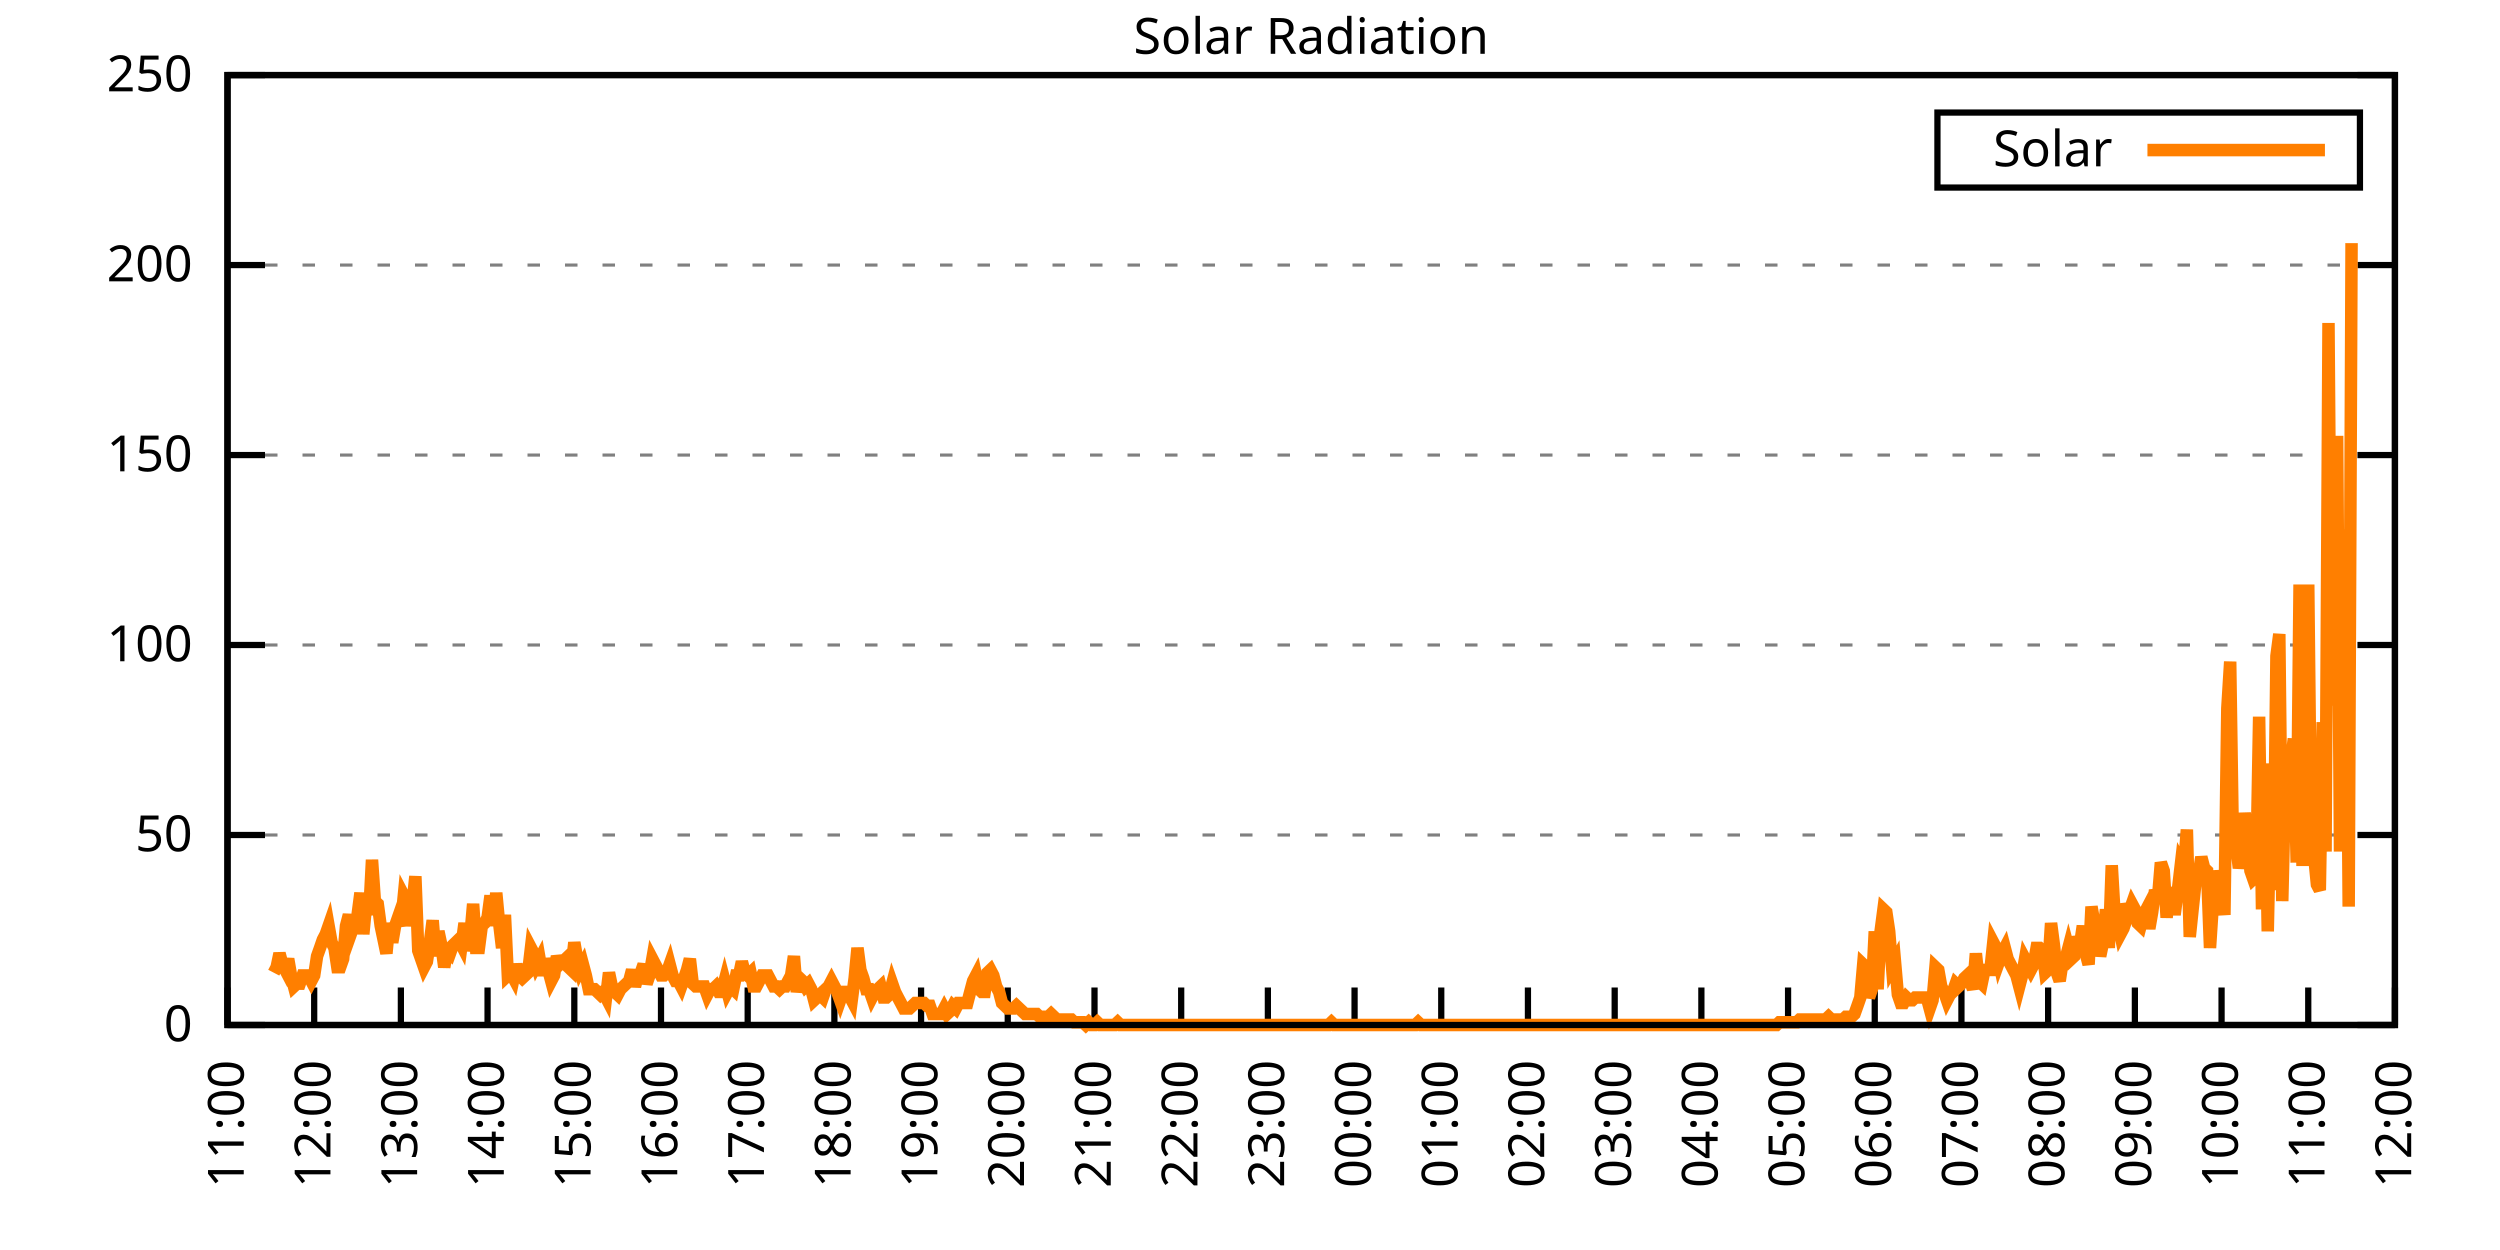
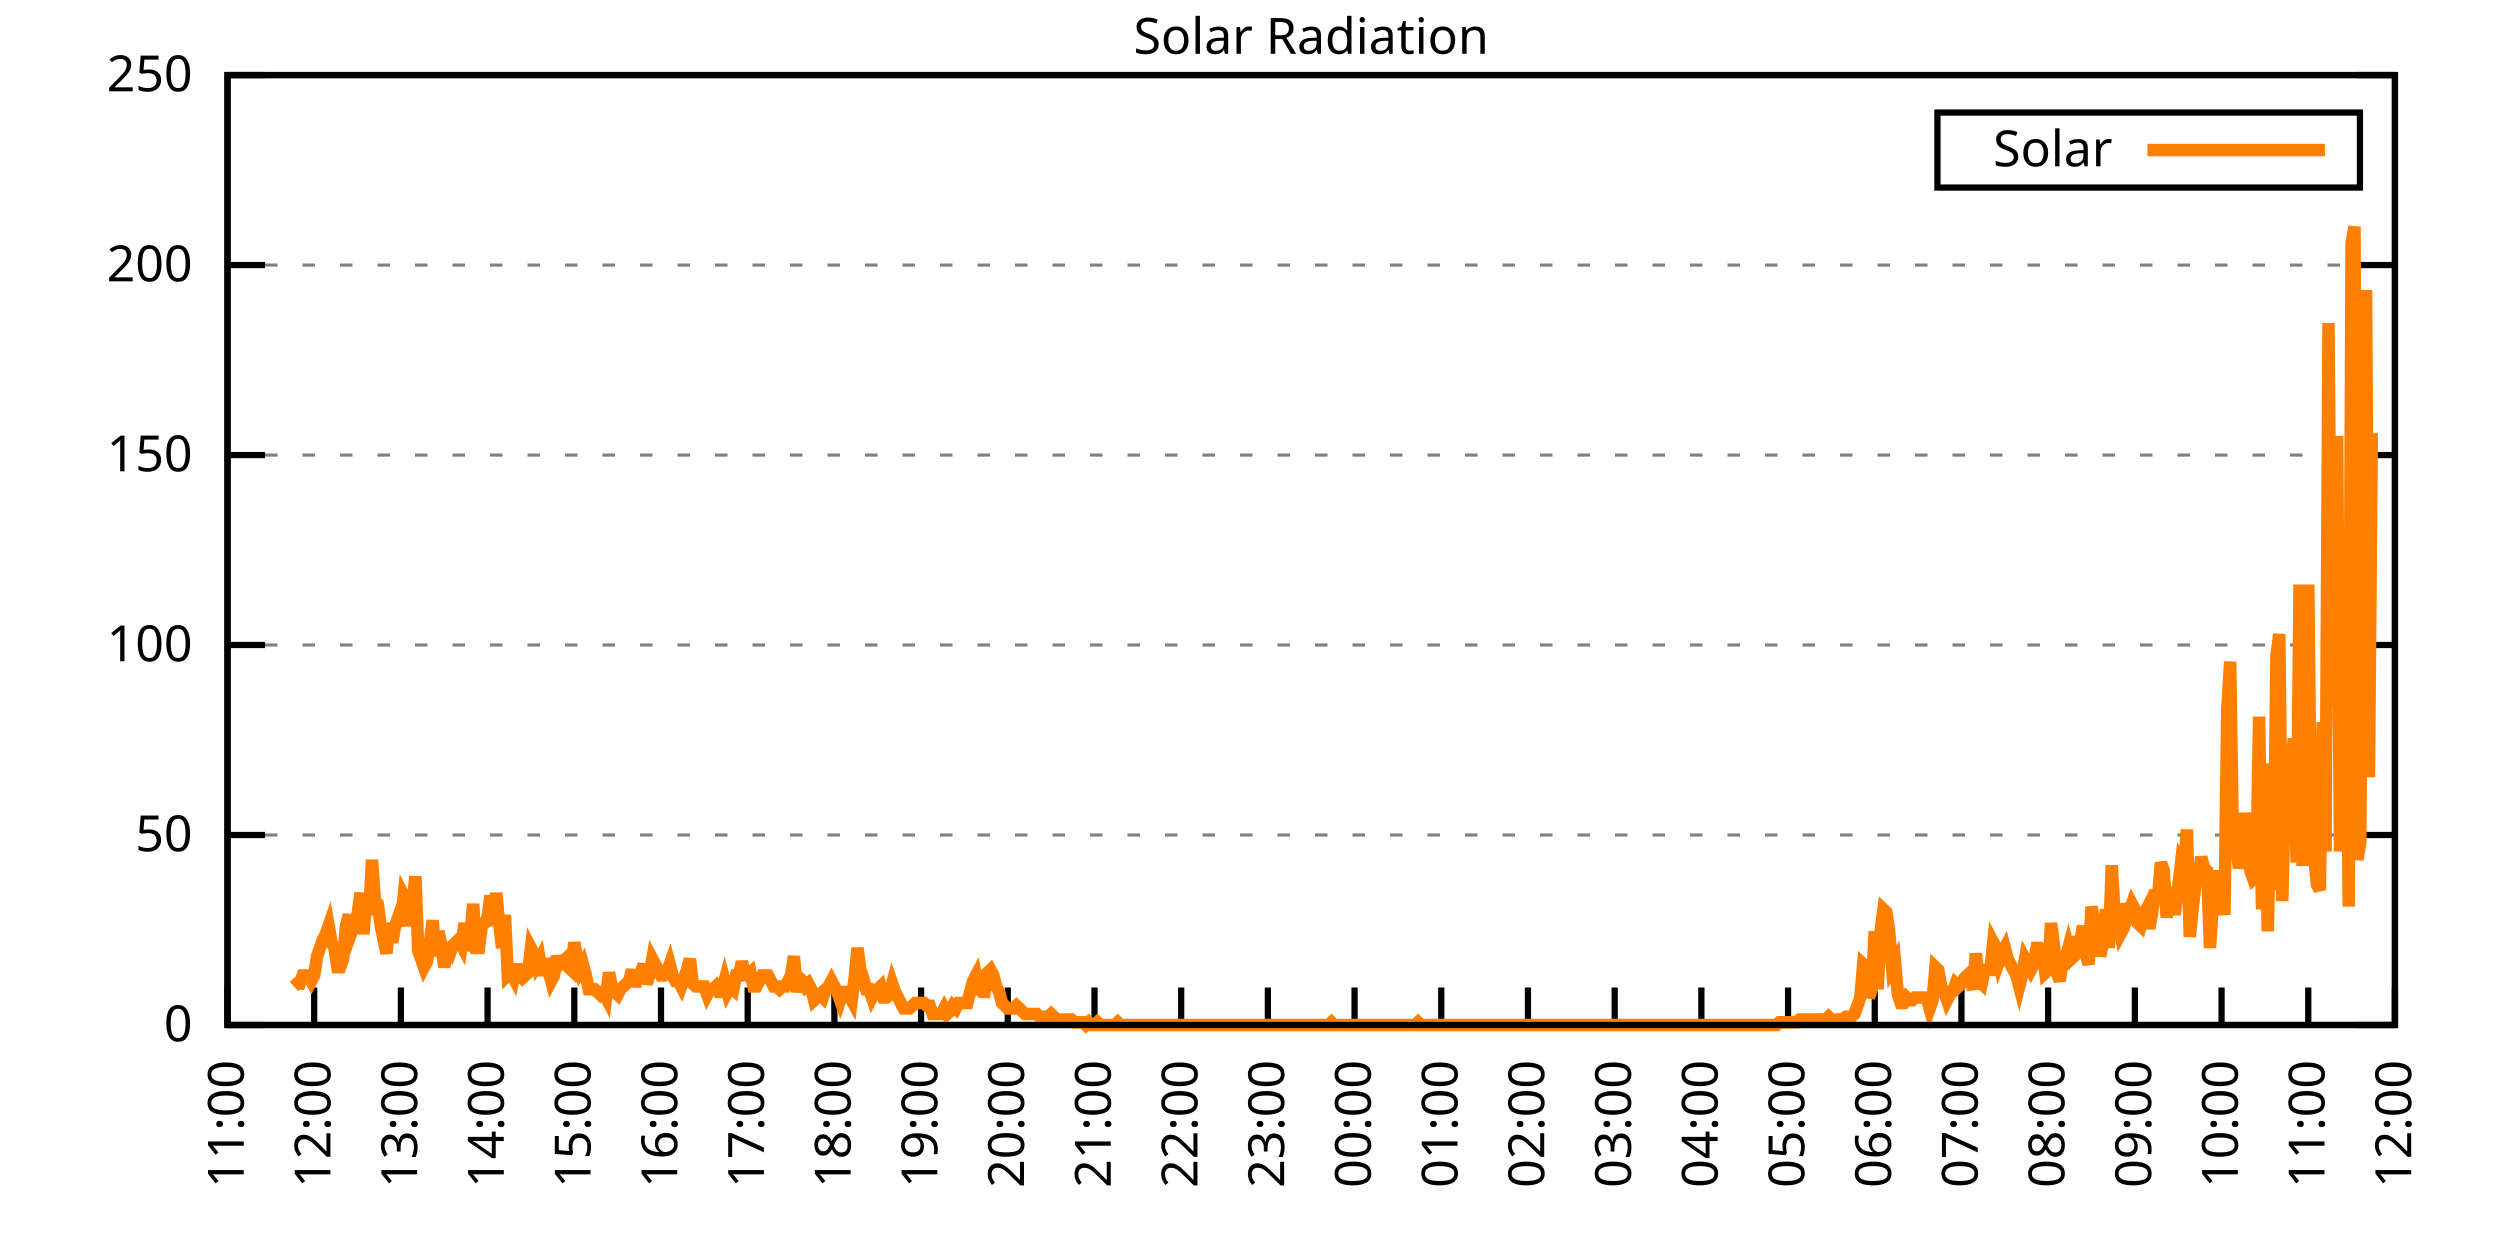
<svg xmlns="http://www.w3.org/2000/svg" xmlns:xlink="http://www.w3.org/1999/xlink" width="400" height="200" viewBox="0 0 400 200">
  <g id="gnuplot_canvas">
    <rect x="0" y="0" width="400" height="200" fill="none" />
    <defs>
      <circle id="gpDot" r="0.5" stroke-width="0.5" stroke="currentColor" />
      <path id="gpPt0" stroke-width="0.333" stroke="currentColor" d="M-1,0 h2 M0,-1 v2" />
      <path id="gpPt1" stroke-width="0.333" stroke="currentColor" d="M-1,-1 L1,1 M1,-1 L-1,1" />
      <path id="gpPt2" stroke-width="0.333" stroke="currentColor" d="M-1,0 L1,0 M0,-1 L0,1 M-1,-1 L1,1 M-1,1 L1,-1" />
      <rect id="gpPt3" stroke-width="0.333" stroke="currentColor" x="-1" y="-1" width="2" height="2" />
      <rect id="gpPt4" stroke-width="0.333" stroke="currentColor" fill="currentColor" x="-1" y="-1" width="2" height="2" />
      <circle id="gpPt5" stroke-width="0.333" stroke="currentColor" cx="0" cy="0" r="1" />
      <use xlink:href="#gpPt5" id="gpPt6" fill="currentColor" stroke="none" />
      <path id="gpPt7" stroke-width="0.333" stroke="currentColor" d="M0,-1.33 L-1.33,0.67 L1.33,0.67 z" />
      <use xlink:href="#gpPt7" id="gpPt8" fill="currentColor" stroke="none" />
      <use xlink:href="#gpPt7" id="gpPt9" stroke="currentColor" transform="rotate(180)" />
      <use xlink:href="#gpPt9" id="gpPt10" fill="currentColor" stroke="none" />
      <use xlink:href="#gpPt3" id="gpPt11" stroke="currentColor" transform="rotate(45)" />
      <use xlink:href="#gpPt11" id="gpPt12" fill="currentColor" stroke="none" />
      <path id="gpPt13" stroke-width="0.333" stroke="currentColor" d="M0,1.330 L1.265,0.411 L0.782,-1.067 L-0.782,-1.076 L-1.265,0.411 z" />
      <use xlink:href="#gpPt13" id="gpPt14" fill="currentColor" stroke="none" />
      <filter id="textbox" filterUnits="objectBoundingBox" x="0" y="0" height="1" width="1">
        <feFlood flood-color="white" flood-opacity="1" result="bgnd" />
        <feComposite in="SourceGraphic" in2="bgnd" operator="atop" />
      </filter>
      <filter id="greybox" filterUnits="objectBoundingBox" x="0" y="0" height="1" width="1">
        <feFlood flood-color="lightgrey" flood-opacity="1" result="grey" />
        <feComposite in="SourceGraphic" in2="grey" operator="atop" />
      </filter>
    </defs>
    <g fill="none" color="white" stroke="currentColor" stroke-width="1.00" stroke-linecap="butt" stroke-linejoin="miter">
</g>
    <g fill="none" color="black" stroke="currentColor" stroke-width="1.00" stroke-linecap="butt" stroke-linejoin="miter">
      <g stroke="none" shape-rendering="crispEdges">
        <polygon fill="rgb(255, 255, 255)" points="36.40,164.00 383.18,164.00 383.18,12.02 36.40,12.02 " />
      </g>
    </g>
    <g fill="none" color="black" stroke="currentColor" stroke-width="1.00" stroke-linecap="butt" stroke-linejoin="miter">
</g>
    <g fill="none" color="black" stroke="black" stroke-width="0.50" stroke-linecap="butt" stroke-linejoin="miter">
</g>
    <g fill="none" color="gray" stroke="currentColor" stroke-width="0.50" stroke-linecap="butt" stroke-linejoin="miter">
      <path stroke="gray" stroke-dasharray="2,4" class="gridline" d="M36.40,164.00 L383.19,164.00  " />
    </g>
    <g fill="none" color="gray" stroke="gray" stroke-width="1.00" stroke-linecap="butt" stroke-linejoin="miter">
</g>
    <g fill="none" color="black" stroke="currentColor" stroke-width="1.00" stroke-linecap="butt" stroke-linejoin="miter">
      <path stroke="black" d="M36.40,164.00 L42.40,164.00 M383.19,164.00 L377.19,164.00  " />
      <g transform="translate(30.80,166.60)" stroke="none" fill="black" font-family="Sans" font-size="8.00" text-anchor="end">
        <text>
          <tspan font-family="Sans"> 0</tspan>
        </text>
      </g>
    </g>
    <g fill="none" color="black" stroke="currentColor" stroke-width="1.00" stroke-linecap="butt" stroke-linejoin="miter">
</g>
    <g fill="none" color="black" stroke="black" stroke-width="0.50" stroke-linecap="butt" stroke-linejoin="miter">
</g>
    <g fill="none" color="gray" stroke="currentColor" stroke-width="0.50" stroke-linecap="butt" stroke-linejoin="miter">
      <path stroke="gray" stroke-dasharray="2,4" class="gridline" d="M36.40,133.60 L383.19,133.60  " />
    </g>
    <g fill="none" color="gray" stroke="gray" stroke-width="1.00" stroke-linecap="butt" stroke-linejoin="miter">
</g>
    <g fill="none" color="black" stroke="currentColor" stroke-width="1.00" stroke-linecap="butt" stroke-linejoin="miter">
      <path stroke="black" d="M36.40,133.60 L42.40,133.60 M383.19,133.60 L377.19,133.60  " />
      <g transform="translate(30.80,136.20)" stroke="none" fill="black" font-family="Sans" font-size="8.00" text-anchor="end">
        <text>
          <tspan font-family="Sans"> 50</tspan>
        </text>
      </g>
    </g>
    <g fill="none" color="black" stroke="currentColor" stroke-width="1.00" stroke-linecap="butt" stroke-linejoin="miter">
</g>
    <g fill="none" color="black" stroke="black" stroke-width="0.50" stroke-linecap="butt" stroke-linejoin="miter">
</g>
    <g fill="none" color="gray" stroke="currentColor" stroke-width="0.50" stroke-linecap="butt" stroke-linejoin="miter">
      <path stroke="gray" stroke-dasharray="2,4" class="gridline" d="M36.40,103.20 L383.19,103.20  " />
    </g>
    <g fill="none" color="gray" stroke="gray" stroke-width="1.00" stroke-linecap="butt" stroke-linejoin="miter">
</g>
    <g fill="none" color="black" stroke="currentColor" stroke-width="1.00" stroke-linecap="butt" stroke-linejoin="miter">
      <path stroke="black" d="M36.40,103.20 L42.40,103.20 M383.19,103.20 L377.19,103.20  " />
      <g transform="translate(30.80,105.80)" stroke="none" fill="black" font-family="Sans" font-size="8.00" text-anchor="end">
        <text>
          <tspan font-family="Sans"> 100</tspan>
        </text>
      </g>
    </g>
    <g fill="none" color="black" stroke="currentColor" stroke-width="1.00" stroke-linecap="butt" stroke-linejoin="miter">
</g>
    <g fill="none" color="black" stroke="black" stroke-width="0.50" stroke-linecap="butt" stroke-linejoin="miter">
</g>
    <g fill="none" color="gray" stroke="currentColor" stroke-width="0.50" stroke-linecap="butt" stroke-linejoin="miter">
      <path stroke="gray" stroke-dasharray="2,4" class="gridline" d="M36.40,72.81 L383.19,72.81  " />
    </g>
    <g fill="none" color="gray" stroke="gray" stroke-width="1.00" stroke-linecap="butt" stroke-linejoin="miter">
</g>
    <g fill="none" color="black" stroke="currentColor" stroke-width="1.00" stroke-linecap="butt" stroke-linejoin="miter">
      <path stroke="black" d="M36.40,72.81 L42.40,72.81 M383.19,72.81 L377.19,72.81  " />
      <g transform="translate(30.80,75.41)" stroke="none" fill="black" font-family="Sans" font-size="8.00" text-anchor="end">
        <text>
          <tspan font-family="Sans"> 150</tspan>
        </text>
      </g>
    </g>
    <g fill="none" color="black" stroke="currentColor" stroke-width="1.00" stroke-linecap="butt" stroke-linejoin="miter">
</g>
    <g fill="none" color="black" stroke="black" stroke-width="0.50" stroke-linecap="butt" stroke-linejoin="miter">
</g>
    <g fill="none" color="gray" stroke="currentColor" stroke-width="0.50" stroke-linecap="butt" stroke-linejoin="miter">
      <path stroke="gray" stroke-dasharray="2,4" class="gridline" d="M36.40,42.41 L383.19,42.41  " />
    </g>
    <g fill="none" color="gray" stroke="gray" stroke-width="1.00" stroke-linecap="butt" stroke-linejoin="miter">
</g>
    <g fill="none" color="black" stroke="currentColor" stroke-width="1.00" stroke-linecap="butt" stroke-linejoin="miter">
      <path stroke="black" d="M36.40,42.41 L42.40,42.41 M383.19,42.41 L377.19,42.41  " />
      <g transform="translate(30.80,45.01)" stroke="none" fill="black" font-family="Sans" font-size="8.00" text-anchor="end">
        <text>
          <tspan font-family="Sans"> 200</tspan>
        </text>
      </g>
    </g>
    <g fill="none" color="black" stroke="currentColor" stroke-width="1.00" stroke-linecap="butt" stroke-linejoin="miter">
</g>
    <g fill="none" color="black" stroke="black" stroke-width="0.50" stroke-linecap="butt" stroke-linejoin="miter">
</g>
    <g fill="none" color="gray" stroke="currentColor" stroke-width="0.50" stroke-linecap="butt" stroke-linejoin="miter">
      <path stroke="gray" stroke-dasharray="2,4" class="gridline" d="M36.40,12.01 L383.19,12.01  " />
    </g>
    <g fill="none" color="gray" stroke="gray" stroke-width="1.00" stroke-linecap="butt" stroke-linejoin="miter">
</g>
    <g fill="none" color="black" stroke="currentColor" stroke-width="1.00" stroke-linecap="butt" stroke-linejoin="miter">
      <path stroke="black" d="M36.40,12.01 L42.40,12.01 M383.19,12.01 L377.19,12.01  " />
      <g transform="translate(30.80,14.61)" stroke="none" fill="black" font-family="Sans" font-size="8.00" text-anchor="end">
        <text>
          <tspan font-family="Sans"> 250</tspan>
        </text>
      </g>
    </g>
    <g fill="none" color="black" stroke="currentColor" stroke-width="1.00" stroke-linecap="butt" stroke-linejoin="miter">
      <path stroke="black" d="M36.40,164.00 L36.40,158.00  " />
      <g transform="translate(39.00,169.60) rotate(270.00)" stroke="none" fill="black" font-family="Sans" font-size="8.00" text-anchor="end">
        <text>
          <tspan font-family="Sans">11:00</tspan>
        </text>
      </g>
    </g>
    <g fill="none" color="black" stroke="currentColor" stroke-width="1.00" stroke-linecap="butt" stroke-linejoin="miter">
      <path stroke="black" d="M50.27,164.00 L50.27,158.00  " />
      <g transform="translate(52.87,169.60) rotate(270.00)" stroke="none" fill="black" font-family="Sans" font-size="8.00" text-anchor="end">
        <text>
          <tspan font-family="Sans">12:00</tspan>
        </text>
      </g>
    </g>
    <g fill="none" color="black" stroke="currentColor" stroke-width="1.00" stroke-linecap="butt" stroke-linejoin="miter">
      <path stroke="black" d="M64.14,164.00 L64.14,158.00  " />
      <g transform="translate(66.74,169.60) rotate(270.00)" stroke="none" fill="black" font-family="Sans" font-size="8.00" text-anchor="end">
        <text>
          <tspan font-family="Sans">13:00</tspan>
        </text>
      </g>
    </g>
    <g fill="none" color="black" stroke="currentColor" stroke-width="1.00" stroke-linecap="butt" stroke-linejoin="miter">
      <path stroke="black" d="M78.01,164.00 L78.01,158.00  " />
      <g transform="translate(80.61,169.60) rotate(270.00)" stroke="none" fill="black" font-family="Sans" font-size="8.00" text-anchor="end">
        <text>
          <tspan font-family="Sans">14:00</tspan>
        </text>
      </g>
    </g>
    <g fill="none" color="black" stroke="currentColor" stroke-width="1.00" stroke-linecap="butt" stroke-linejoin="miter">
      <path stroke="black" d="M91.89,164.00 L91.89,158.00  " />
      <g transform="translate(94.49,169.60) rotate(270.00)" stroke="none" fill="black" font-family="Sans" font-size="8.00" text-anchor="end">
        <text>
          <tspan font-family="Sans">15:00</tspan>
        </text>
      </g>
    </g>
    <g fill="none" color="black" stroke="currentColor" stroke-width="1.00" stroke-linecap="butt" stroke-linejoin="miter">
      <path stroke="black" d="M105.76,164.00 L105.76,158.00  " />
      <g transform="translate(108.36,169.60) rotate(270.00)" stroke="none" fill="black" font-family="Sans" font-size="8.00" text-anchor="end">
        <text>
          <tspan font-family="Sans">16:00</tspan>
        </text>
      </g>
    </g>
    <g fill="none" color="black" stroke="currentColor" stroke-width="1.00" stroke-linecap="butt" stroke-linejoin="miter">
      <path stroke="black" d="M119.63,164.00 L119.63,158.00  " />
      <g transform="translate(122.23,169.60) rotate(270.00)" stroke="none" fill="black" font-family="Sans" font-size="8.00" text-anchor="end">
        <text>
          <tspan font-family="Sans">17:00</tspan>
        </text>
      </g>
    </g>
    <g fill="none" color="black" stroke="currentColor" stroke-width="1.00" stroke-linecap="butt" stroke-linejoin="miter">
      <path stroke="black" d="M133.50,164.00 L133.50,158.00  " />
      <g transform="translate(136.10,169.60) rotate(270.00)" stroke="none" fill="black" font-family="Sans" font-size="8.00" text-anchor="end">
        <text>
          <tspan font-family="Sans">18:00</tspan>
        </text>
      </g>
    </g>
    <g fill="none" color="black" stroke="currentColor" stroke-width="1.00" stroke-linecap="butt" stroke-linejoin="miter">
      <path stroke="black" d="M147.37,164.00 L147.37,158.00  " />
      <g transform="translate(149.97,169.60) rotate(270.00)" stroke="none" fill="black" font-family="Sans" font-size="8.00" text-anchor="end">
        <text>
          <tspan font-family="Sans">19:00</tspan>
        </text>
      </g>
    </g>
    <g fill="none" color="black" stroke="currentColor" stroke-width="1.00" stroke-linecap="butt" stroke-linejoin="miter">
      <path stroke="black" d="M161.24,164.00 L161.24,158.00  " />
      <g transform="translate(163.84,169.60) rotate(270.00)" stroke="none" fill="black" font-family="Sans" font-size="8.00" text-anchor="end">
        <text>
          <tspan font-family="Sans">20:00</tspan>
        </text>
      </g>
    </g>
    <g fill="none" color="black" stroke="currentColor" stroke-width="1.00" stroke-linecap="butt" stroke-linejoin="miter">
      <path stroke="black" d="M175.12,164.00 L175.12,158.00  " />
      <g transform="translate(177.72,169.60) rotate(270.00)" stroke="none" fill="black" font-family="Sans" font-size="8.00" text-anchor="end">
        <text>
          <tspan font-family="Sans">21:00</tspan>
        </text>
      </g>
    </g>
    <g fill="none" color="black" stroke="currentColor" stroke-width="1.00" stroke-linecap="butt" stroke-linejoin="miter">
      <path stroke="black" d="M188.99,164.00 L188.99,158.00  " />
      <g transform="translate(191.59,169.60) rotate(270.00)" stroke="none" fill="black" font-family="Sans" font-size="8.00" text-anchor="end">
        <text>
          <tspan font-family="Sans">22:00</tspan>
        </text>
      </g>
    </g>
    <g fill="none" color="black" stroke="currentColor" stroke-width="1.00" stroke-linecap="butt" stroke-linejoin="miter">
      <path stroke="black" d="M202.86,164.00 L202.86,158.00  " />
      <g transform="translate(205.46,169.60) rotate(270.00)" stroke="none" fill="black" font-family="Sans" font-size="8.00" text-anchor="end">
        <text>
          <tspan font-family="Sans">23:00</tspan>
        </text>
      </g>
    </g>
    <g fill="none" color="black" stroke="currentColor" stroke-width="1.00" stroke-linecap="butt" stroke-linejoin="miter">
      <path stroke="black" d="M216.73,164.00 L216.73,158.00  " />
      <g transform="translate(219.33,169.60) rotate(270.00)" stroke="none" fill="black" font-family="Sans" font-size="8.00" text-anchor="end">
        <text>
          <tspan font-family="Sans">00:00</tspan>
        </text>
      </g>
    </g>
    <g fill="none" color="black" stroke="currentColor" stroke-width="1.00" stroke-linecap="butt" stroke-linejoin="miter">
      <path stroke="black" d="M230.60,164.00 L230.60,158.00  " />
      <g transform="translate(233.20,169.60) rotate(270.00)" stroke="none" fill="black" font-family="Sans" font-size="8.00" text-anchor="end">
        <text>
          <tspan font-family="Sans">01:00</tspan>
        </text>
      </g>
    </g>
    <g fill="none" color="black" stroke="currentColor" stroke-width="1.00" stroke-linecap="butt" stroke-linejoin="miter">
      <path stroke="black" d="M244.47,164.00 L244.47,158.00  " />
      <g transform="translate(247.07,169.60) rotate(270.00)" stroke="none" fill="black" font-family="Sans" font-size="8.00" text-anchor="end">
        <text>
          <tspan font-family="Sans">02:00</tspan>
        </text>
      </g>
    </g>
    <g fill="none" color="black" stroke="currentColor" stroke-width="1.00" stroke-linecap="butt" stroke-linejoin="miter">
      <path stroke="black" d="M258.35,164.00 L258.35,158.00  " />
      <g transform="translate(260.95,169.60) rotate(270.00)" stroke="none" fill="black" font-family="Sans" font-size="8.00" text-anchor="end">
        <text>
          <tspan font-family="Sans">03:00</tspan>
        </text>
      </g>
    </g>
    <g fill="none" color="black" stroke="currentColor" stroke-width="1.00" stroke-linecap="butt" stroke-linejoin="miter">
      <path stroke="black" d="M272.22,164.00 L272.22,158.00  " />
      <g transform="translate(274.82,169.60) rotate(270.00)" stroke="none" fill="black" font-family="Sans" font-size="8.00" text-anchor="end">
        <text>
          <tspan font-family="Sans">04:00</tspan>
        </text>
      </g>
    </g>
    <g fill="none" color="black" stroke="currentColor" stroke-width="1.00" stroke-linecap="butt" stroke-linejoin="miter">
      <path stroke="black" d="M286.09,164.00 L286.09,158.00  " />
      <g transform="translate(288.69,169.60) rotate(270.00)" stroke="none" fill="black" font-family="Sans" font-size="8.00" text-anchor="end">
        <text>
          <tspan font-family="Sans">05:00</tspan>
        </text>
      </g>
    </g>
    <g fill="none" color="black" stroke="currentColor" stroke-width="1.00" stroke-linecap="butt" stroke-linejoin="miter">
      <path stroke="black" d="M299.96,164.00 L299.96,158.00  " />
      <g transform="translate(302.56,169.60) rotate(270.00)" stroke="none" fill="black" font-family="Sans" font-size="8.00" text-anchor="end">
        <text>
          <tspan font-family="Sans">06:00</tspan>
        </text>
      </g>
    </g>
    <g fill="none" color="black" stroke="currentColor" stroke-width="1.00" stroke-linecap="butt" stroke-linejoin="miter">
      <path stroke="black" d="M313.83,164.00 L313.83,158.00  " />
      <g transform="translate(316.43,169.60) rotate(270.00)" stroke="none" fill="black" font-family="Sans" font-size="8.00" text-anchor="end">
        <text>
          <tspan font-family="Sans">07:00</tspan>
        </text>
      </g>
    </g>
    <g fill="none" color="black" stroke="currentColor" stroke-width="1.00" stroke-linecap="butt" stroke-linejoin="miter">
      <path stroke="black" d="M327.70,164.00 L327.70,158.00  " />
      <g transform="translate(330.30,169.60) rotate(270.00)" stroke="none" fill="black" font-family="Sans" font-size="8.00" text-anchor="end">
        <text>
          <tspan font-family="Sans">08:00</tspan>
        </text>
      </g>
    </g>
    <g fill="none" color="black" stroke="currentColor" stroke-width="1.00" stroke-linecap="butt" stroke-linejoin="miter">
      <path stroke="black" d="M341.58,164.00 L341.58,158.00  " />
      <g transform="translate(344.18,169.60) rotate(270.00)" stroke="none" fill="black" font-family="Sans" font-size="8.00" text-anchor="end">
        <text>
          <tspan font-family="Sans">09:00</tspan>
        </text>
      </g>
    </g>
    <g fill="none" color="black" stroke="currentColor" stroke-width="1.00" stroke-linecap="butt" stroke-linejoin="miter">
      <path stroke="black" d="M355.45,164.00 L355.45,158.00  " />
      <g transform="translate(358.05,169.60) rotate(270.00)" stroke="none" fill="black" font-family="Sans" font-size="8.00" text-anchor="end">
        <text>
          <tspan font-family="Sans">10:00</tspan>
        </text>
      </g>
    </g>
    <g fill="none" color="black" stroke="currentColor" stroke-width="1.00" stroke-linecap="butt" stroke-linejoin="miter">
      <path stroke="black" d="M369.32,164.00 L369.32,158.00  " />
      <g transform="translate(371.92,169.60) rotate(270.00)" stroke="none" fill="black" font-family="Sans" font-size="8.00" text-anchor="end">
        <text>
          <tspan font-family="Sans">11:00</tspan>
        </text>
      </g>
    </g>
    <g fill="none" color="black" stroke="currentColor" stroke-width="1.00" stroke-linecap="butt" stroke-linejoin="miter">
      <path stroke="black" d="M383.19,164.00 L383.19,158.00  " />
      <g transform="translate(385.79,169.60) rotate(270.00)" stroke="none" fill="black" font-family="Sans" font-size="8.00" text-anchor="end">
        <text>
          <tspan font-family="Sans">12:00</tspan>
        </text>
      </g>
    </g>
    <g fill="none" color="black" stroke="currentColor" stroke-width="1.00" stroke-linecap="butt" stroke-linejoin="miter">
</g>
    <g fill="none" color="black" stroke="currentColor" stroke-width="1.00" stroke-linecap="butt" stroke-linejoin="miter">
      <path stroke="black" d="M36.40,12.01 L36.40,164.00 L383.19,164.00 L383.19,12.01 L36.40,12.01 Z  " />
    </g>
    <g fill="none" color="black" stroke="currentColor" stroke-width="1.00" stroke-linecap="butt" stroke-linejoin="miter">
</g>
    <g fill="none" color="black" stroke="currentColor" stroke-width="1.00" stroke-linecap="butt" stroke-linejoin="miter">
      <path stroke="black" d="M309.99,30.01 L309.99,18.01 L377.59,18.01 L377.59,30.01 L309.99,30.01 Z  " />
    </g>
    <g id="Solar_Radiation_plot_1">
      <g fill="none" color="white" stroke="black" stroke-width="2.00" stroke-linecap="butt" stroke-linejoin="miter">
</g>
      <g fill="none" color="black" stroke="currentColor" stroke-width="2.00" stroke-linecap="butt" stroke-linejoin="miter">
        <g transform="translate(337.99,26.61)" stroke="none" fill="black" font-family="Sans" font-size="8.00" text-anchor="end">
          <text>
            <tspan font-family="Sans">Solar</tspan>
          </text>
        </g>
      </g>
      <g fill="none" color="black" stroke="currentColor" stroke-width="2.00" stroke-linecap="butt" stroke-linejoin="miter">
-         <path stroke="rgb(255, 127,   0)" d="M343.59,24.01 L371.99,24.01 M43.80,155.63 L44.26,154.75 L44.72,152.55 L45.19,154.31 L45.65,155.19 L46.11,153.43   L46.57,156.07 L47.03,157.83 L47.50,157.39 L47.96,157.39 L48.42,156.07 L48.88,156.07 L49.35,156.07 L49.81,156.95   L50.27,156.07 L50.73,152.99 L51.20,151.67 L51.66,150.34 L52.12,149.46 L52.58,148.14 L53.05,150.79 L53.51,151.67   L53.97,154.75 L54.43,154.75 L54.90,153.43 L55.36,148.14 L55.82,146.38 L56.28,149.02 L56.75,147.70 L57.21,146.38   L57.67,142.86 L58.13,149.46 L58.59,144.62 L59.06,146.38 L59.52,137.57 L59.98,144.18 L60.44,144.62 L60.91,148.14   L61.37,150.34 L61.83,152.55 L62.29,147.70 L62.76,150.79 L63.22,148.14 L63.68,146.82 L64.14,148.14 L64.61,143.30   L65.07,144.18 L65.53,148.14 L65.99,144.62 L66.46,140.21 L66.92,152.11 L67.38,153.43 L67.84,154.75 L68.30,153.87   L68.77,150.79 L69.23,147.26 L69.69,152.99 L70.15,149.02 L70.62,151.23 L71.08,154.75 L71.54,152.11 L72.00,152.55   L72.47,151.23 L72.93,150.79 L73.39,150.34 L73.85,151.23 L74.32,147.70 L74.78,152.11 L75.24,149.90 L75.70,144.62   L76.17,151.67 L76.63,151.67 L77.09,148.14 L77.55,147.70 L78.01,146.82 L78.48,143.30 L78.94,148.14 L79.40,142.86   L79.86,147.70 L80.33,151.67 L80.79,146.38 L81.25,156.07 L81.71,155.63 L82.18,156.51 L82.64,154.31 L83.10,156.07   L83.56,156.51 L84.03,156.07 L84.49,155.63 L84.95,151.67 L85.41,152.55 L85.88,154.31 L86.34,153.43 L86.80,156.07   L87.26,153.43 L87.72,155.19 L88.19,156.95 L88.65,156.07 L89.11,152.99 L89.57,154.31 L90.04,153.87 L90.50,153.43   L90.96,154.75 L91.42,155.19 L91.89,150.79 L92.35,153.43 L92.81,155.19 L93.27,154.31 L93.74,156.07 L94.20,158.27   L94.66,158.27 L95.12,158.27 L95.59,158.71 L96.05,159.15 L96.51,158.71 L96.97,159.60 L97.44,155.63 L97.90,157.83   L98.36,158.71 L98.82,159.15 L99.28,158.27 L99.75,157.83 L100.21,157.39 L100.67,156.95 L101.13,155.19 L101.60,157.83   L102.06,156.07 L102.52,155.63 L102.98,154.31 L103.45,157.39 L103.91,156.07 L104.37,153.43 L104.83,154.31 L105.30,155.19   L105.76,156.07 L106.22,156.07 L106.68,155.63 L107.15,154.31 L107.61,156.07 L108.07,156.95 L108.53,156.95 L108.99,157.83   L109.46,156.51 L109.92,155.19 L110.38,153.43 L110.84,157.39 L111.31,157.83 L111.77,157.83 L112.23,157.83 L112.69,157.83   L113.16,159.15 L113.62,158.27 L114.08,158.27 L114.54,157.83 L115.01,158.71 L115.47,158.71 L115.93,156.95 L116.39,158.71   L116.86,157.83 L117.32,158.27 L117.78,156.07 L118.24,156.07 L118.70,153.87 L119.17,155.63 L119.63,156.07 L120.09,155.63   L120.55,157.83 L121.02,157.83 L121.48,156.95 L121.94,156.07 L122.40,156.07 L122.87,156.07 L123.33,156.95 L123.79,157.83   L124.25,157.83 L124.72,158.27 L125.18,157.83 L125.64,157.83 L126.10,156.95 L126.57,156.07 L127.03,152.99 L127.49,158.71   L127.95,156.51 L128.41,156.95 L128.88,157.83 L129.34,157.39 L129.80,158.27 L130.26,160.04 L130.73,159.60 L131.19,159.15   L131.65,159.60 L132.11,158.27 L132.58,157.83 L133.04,156.95 L133.50,157.83 L133.96,158.71 L134.43,160.04 L134.89,158.71   L135.35,158.71 L135.81,159.15 L136.28,160.04 L136.74,156.51 L137.20,151.67 L137.66,155.19 L138.13,156.51 L138.59,158.27   L139.05,158.27 L139.51,159.60 L139.97,158.71 L140.44,158.27 L140.90,157.83 L141.36,159.60 L141.82,159.60 L142.29,159.15   L142.75,157.39 L143.21,158.71 L143.67,159.60 L144.14,160.48 L144.60,161.36 L145.06,161.36 L145.52,161.36 L145.99,160.92   L146.45,160.48 L146.91,160.48 L147.37,160.48 L147.84,160.48 L148.30,160.92 L148.76,160.92 L149.22,162.24 L149.68,162.24   L150.15,162.24 L150.61,162.24 L151.07,161.36 L151.53,162.24 L152.00,161.80 L152.46,160.92 L152.92,161.36 L153.38,160.48   L153.85,160.48 L154.31,160.48 L154.77,160.48 L155.23,158.71 L155.70,156.95 L156.16,156.07 L156.62,158.27 L157.08,158.71   L157.55,158.71 L158.01,155.63 L158.47,155.19 L158.93,156.07 L159.39,157.83 L159.86,158.71 L160.32,160.48 L160.78,160.92   L161.24,161.36 L161.71,161.36 L162.17,161.36 L162.63,160.92 L163.09,161.36 L163.56,161.80 L164.02,162.24 L164.48,162.24   L164.94,162.24 L165.41,162.24 L165.87,162.24 L166.33,162.68 L166.79,162.68 L167.26,162.68 L167.72,162.68 L168.18,162.24   L168.64,162.68 L169.10,163.12 L169.57,163.12 L170.03,163.12 L170.49,163.12 L170.95,163.12 L171.42,163.12 L171.88,163.56   L172.34,163.56 L172.80,163.56 L173.27,163.56 L173.73,164.00 L174.19,163.56 L174.65,164.00 L175.12,164.00 L175.58,163.56   L176.04,164.00 L176.50,164.00 L176.97,164.00 L177.43,164.00 L177.89,164.00 L178.35,164.00 L178.82,163.56 L179.28,164.00   L179.74,164.00 L180.20,164.00 L180.66,164.00 L181.13,164.00 L181.59,164.00 L182.05,164.00 L182.51,164.00 L182.98,164.00   L183.44,164.00 L183.90,164.00 L184.36,164.00 L184.83,164.00 L185.29,164.00 L185.75,164.00 L186.21,164.00 L186.68,164.00   L187.14,164.00 L187.60,164.00 L188.06,164.00 L188.53,164.00 L188.99,164.00 L189.45,164.00 L189.91,164.00 L190.37,164.00   L190.84,164.00 L191.30,164.00 L191.76,164.00 L192.22,164.00 L192.69,164.00 L193.15,164.00 L193.61,164.00 L194.07,164.00   L194.54,164.00 L195.00,164.00 L195.46,164.00 L195.92,164.00 L196.39,164.00 L196.85,164.00 L197.31,164.00 L197.77,164.00   L198.24,164.00 L198.70,164.00 L199.16,164.00 L199.62,164.00 L200.08,164.00 L200.55,164.00 L201.01,164.00 L201.47,164.00   L201.93,164.00 L202.40,164.00 L202.86,164.00 L203.32,164.00 L203.78,164.00 L204.25,164.00 L204.71,164.00 L205.17,164.00   L205.63,164.00 L206.10,164.00 L206.56,164.00 L207.02,164.00 L207.48,164.00 L207.95,164.00 L208.41,164.00 L208.87,164.00   L209.33,164.00 L209.80,164.00 L210.26,164.00 L210.72,164.00 L211.18,164.00 L211.64,164.00 L212.11,164.00 L212.57,164.00   L213.03,163.56 L213.49,164.00 L213.96,164.00 L214.42,164.00 L214.88,164.00 L215.34,164.00 L215.81,164.00 L216.27,164.00   L216.73,164.00 L217.19,164.00 L217.66,164.00 L218.12,164.00 L218.58,164.00 L219.04,164.00 L219.51,164.00 L219.97,164.00   L220.43,164.00 L220.89,164.00 L221.35,164.00 L221.82,164.00 L222.28,164.00 L222.74,164.00 L223.20,164.00 L223.67,164.00   L224.13,164.00 L224.59,164.00 L225.05,164.00 L225.52,164.00 L225.98,164.00 L226.44,164.00 L226.90,163.56 L227.37,164.00   L227.83,164.00 L228.29,164.00 L228.75,164.00 L229.22,164.00 L229.68,164.00 L230.14,164.00 L230.60,164.00 L231.06,164.00   L231.53,164.00 L231.99,164.00 L232.45,164.00 L232.91,164.00 L233.38,164.00 L233.84,164.00 L234.30,164.00 L234.76,164.00   L235.23,164.00 L235.69,164.00 L236.15,164.00 L236.61,164.00 L237.08,164.00 L237.54,164.00 L238.00,164.00 L238.46,164.00   L238.93,164.00 L239.39,164.00 L239.85,164.00 L240.31,164.00 L240.77,164.00 L241.24,164.00 L241.70,164.00 L242.16,164.00   L242.62,164.00 L243.09,164.00 L243.55,164.00 L244.01,164.00 L244.47,164.00 L244.94,164.00 L245.40,164.00 L245.86,164.00   L246.32,164.00 L246.79,164.00 L247.25,164.00 L247.71,164.00 L248.17,164.00 L248.64,164.00 L249.10,164.00 L249.56,164.00   L250.02,164.00 L250.49,164.00 L250.95,164.00 L251.41,164.00 L251.87,164.00 L252.33,164.00 L252.80,164.00 L253.26,164.00   L253.72,164.00 L254.18,164.00 L254.65,164.00 L255.11,164.00 L255.57,164.00 L256.03,164.00 L256.50,164.00 L256.96,164.00   L257.42,164.00 L257.88,164.00 L258.35,164.00 L258.81,164.00 L259.27,164.00 L259.73,164.00 L260.20,164.00 L260.66,164.00   L261.12,164.00 L261.58,164.00 L262.04,164.00 L262.51,164.00 L262.97,164.00 L263.43,164.00 L263.89,164.00 L264.36,164.00   L264.82,164.00 L265.28,164.00 L265.74,164.00 L266.21,164.00 L266.67,164.00 L267.13,164.00 L267.59,164.00 L268.06,164.00   L268.52,164.00 L268.98,164.00 L269.44,164.00 L269.91,164.00 L270.37,164.00 L270.83,164.00 L271.29,164.00 L271.75,164.00   L272.22,164.00 L272.68,164.00 L273.14,164.00 L273.60,164.00 L274.07,164.00 L274.53,164.00 L274.99,164.00 L275.45,164.00   L275.92,164.00 L276.38,164.00 L276.84,164.00 L277.30,164.00 L277.77,164.00 L278.23,164.00 L278.69,164.00 L279.15,164.00   L279.62,164.00 L280.08,164.00 L280.54,164.00 L281.00,164.00 L281.46,164.00 L281.93,164.00 L282.39,164.00 L282.85,164.00   L283.31,164.00 L283.78,164.00 L284.24,164.00 L284.70,163.56 L285.16,163.56 L285.63,163.56 L286.09,163.56 L286.55,163.56   L287.01,163.56 L287.48,163.56 L287.94,163.12 L288.40,163.12 L288.86,163.12 L289.33,163.12 L289.79,163.12 L290.25,163.12   L290.71,163.12 L291.18,163.12 L291.64,163.12 L292.10,163.12 L292.56,162.68 L293.02,163.12 L293.49,163.12 L293.95,163.12   L294.41,163.12 L294.87,163.12 L295.34,162.68 L295.80,162.68 L296.26,162.68 L296.72,162.24 L297.19,160.92 L297.65,159.60   L298.11,154.31 L298.57,154.75 L299.04,159.60 L299.50,158.27 L299.96,149.02 L300.42,158.27 L300.89,149.02 L301.35,145.50   L301.81,145.94 L302.27,149.02 L302.73,154.75 L303.20,153.87 L303.66,159.15 L304.12,160.48 L304.58,160.48 L305.05,159.60   L305.51,160.04 L305.97,160.04 L306.43,159.60 L306.90,159.60 L307.36,159.60 L307.82,159.60 L308.28,159.60 L308.75,161.36   L309.21,160.04 L309.67,154.75 L310.13,155.19 L310.60,157.83 L311.06,158.71 L311.52,160.04 L311.98,159.15 L312.44,158.71   L312.91,157.39 L313.37,157.83 L313.83,157.39 L314.29,156.51 L314.76,156.07 L315.22,156.95 L315.68,158.27 L316.14,152.55   L316.61,156.95 L317.07,157.39 L317.53,155.19 L317.99,155.19 L318.46,155.19 L318.92,150.79 L319.38,151.67 L319.84,153.87   L320.31,152.55 L320.77,151.67 L321.23,153.43 L321.69,154.31 L322.15,155.19 L322.62,156.07 L323.08,157.83 L323.54,156.07   L324.00,153.43 L324.47,154.31 L324.93,155.19 L325.39,154.31 L325.85,151.67 L326.32,151.67 L326.78,152.11 L327.24,155.63   L327.70,155.19 L328.17,147.70 L328.63,151.23 L329.09,155.63 L329.55,156.95 L330.02,153.87 L330.48,153.43 L330.94,151.67   L331.40,153.43 L331.87,152.99 L332.33,149.90 L332.79,151.23 L333.25,148.14 L333.71,152.55 L334.18,154.31 L334.64,145.06   L335.10,147.70 L335.56,148.14 L336.03,152.99 L336.49,150.79 L336.95,145.50 L337.41,151.67 L337.88,138.45 L338.34,146.38   L338.80,147.26 L339.26,149.46 L339.73,148.58 L340.19,144.62 L340.65,145.94 L341.11,144.62 L341.58,145.50 L342.04,147.70   L342.50,148.14 L342.96,146.38 L343.42,145.50 L343.89,148.58 L344.35,145.94 L344.81,142.42 L345.27,143.74 L345.74,138.01   L346.20,139.33 L346.66,146.82 L347.12,141.98 L347.59,145.50 L348.05,145.50 L348.51,141.98 L348.97,138.01 L349.44,138.89   L349.90,132.73 L350.36,149.90 L350.82,145.50 L351.29,141.09 L351.75,140.21 L352.21,137.13 L352.67,138.89 L353.13,139.33   L353.60,151.67 L354.06,144.62 L354.52,139.33 L354.98,141.98 L355.45,142.86 L355.91,146.38 L356.37,113.34 L356.83,105.86   L357.30,137.13 L357.76,134.93 L358.22,138.89 L358.68,136.69 L359.15,130.08 L359.61,133.61 L360.07,139.33 L360.53,140.65   L361.00,140.21 L361.46,114.67 L361.92,145.50 L362.38,122.15 L362.84,149.02 L363.31,127.00 L363.77,142.42 L364.23,104.97   L364.69,101.45 L365.16,144.18 L365.62,125.24 L366.08,130.52 L366.54,122.15 L367.01,118.19 L367.47,138.01 L367.93,93.52   L368.39,137.57 L368.86,137.57 L369.32,93.52 L369.78,136.25 L370.24,136.69 L370.71,141.54 L371.17,142.42 L371.63,115.55   L372.09,136.25 L372.56,51.68 L373.02,112.90 L373.48,90.00 L373.94,69.74 L374.40,136.25 L374.87,92.64 L375.33,84.71   L375.79,145.06 L376.25,38.90  " />
+         <path stroke="rgb(255, 127,   0)" d="M343.59,24.01 L371.99,24.01 M47.03,157.83 L47.50,157.39 L47.96,157.39 L48.42,156.07 L48.88,156.07 L49.35,156.07   L49.81,156.95 L50.27,156.07 L50.73,152.99 L51.20,151.67 L51.66,150.34 L52.12,149.46 L52.58,148.14 L53.05,150.79   L53.51,151.67 L53.97,154.75 L54.43,154.75 L54.90,153.43 L55.36,148.14 L55.82,146.38 L56.28,149.02 L56.75,147.70   L57.21,146.38 L57.67,142.86 L58.13,149.46 L58.59,144.62 L59.06,146.38 L59.52,137.57 L59.98,144.18 L60.44,144.62   L60.91,148.14 L61.37,150.34 L61.83,152.55 L62.29,147.70 L62.76,150.79 L63.22,148.14 L63.68,146.82 L64.14,148.14   L64.61,143.30 L65.07,144.18 L65.53,148.14 L65.99,144.62 L66.46,140.21 L66.92,152.11 L67.38,153.43 L67.84,154.75   L68.30,153.87 L68.77,150.79 L69.23,147.26 L69.69,152.99 L70.15,149.02 L70.62,151.23 L71.08,154.75 L71.54,152.11   L72.00,152.55 L72.47,151.23 L72.93,150.79 L73.39,150.34 L73.85,151.23 L74.32,147.70 L74.78,152.11 L75.24,149.90   L75.70,144.62 L76.17,151.67 L76.63,151.67 L77.09,148.14 L77.55,147.70 L78.01,146.82 L78.48,143.30 L78.94,148.14   L79.40,142.86 L79.86,147.70 L80.33,151.67 L80.79,146.38 L81.25,156.07 L81.71,155.63 L82.18,156.51 L82.64,154.31   L83.10,156.07 L83.56,156.51 L84.03,156.07 L84.49,155.63 L84.95,151.67 L85.41,152.55 L85.88,154.31 L86.34,153.43   L86.80,156.07 L87.26,153.43 L87.72,155.19 L88.19,156.95 L88.65,156.07 L89.11,152.99 L89.57,154.31 L90.04,153.87   L90.50,153.43 L90.96,154.75 L91.42,155.19 L91.89,150.79 L92.35,153.43 L92.81,155.19 L93.27,154.31 L93.74,156.07   L94.20,158.27 L94.66,158.27 L95.12,158.27 L95.59,158.71 L96.05,159.15 L96.51,158.71 L96.97,159.60 L97.44,155.63   L97.90,157.83 L98.36,158.71 L98.82,159.15 L99.28,158.27 L99.75,157.83 L100.21,157.39 L100.67,156.95 L101.13,155.19   L101.60,157.83 L102.06,156.07 L102.52,155.63 L102.98,154.31 L103.45,157.39 L103.91,156.07 L104.37,153.43 L104.83,154.31   L105.30,155.19 L105.76,156.07 L106.22,156.07 L106.68,155.63 L107.15,154.31 L107.61,156.07 L108.07,156.95 L108.53,156.95   L108.99,157.83 L109.46,156.51 L109.92,155.19 L110.38,153.43 L110.84,157.39 L111.31,157.83 L111.77,157.83 L112.23,157.83   L112.69,157.83 L113.16,159.15 L113.62,158.27 L114.08,158.27 L114.54,157.83 L115.01,158.71 L115.47,158.71 L115.93,156.95   L116.39,158.71 L116.86,157.83 L117.32,158.27 L117.78,156.07 L118.24,156.07 L118.70,153.87 L119.17,155.63 L119.63,156.07   L120.09,155.63 L120.55,157.83 L121.02,157.83 L121.48,156.95 L121.94,156.07 L122.40,156.07 L122.87,156.07 L123.33,156.95   L123.79,157.83 L124.25,157.83 L124.72,158.27 L125.18,157.83 L125.64,157.83 L126.10,156.95 L126.57,156.07 L127.03,152.99   L127.49,158.71 L127.95,156.51 L128.41,156.95 L128.88,157.83 L129.34,157.39 L129.80,158.27 L130.26,160.04 L130.73,159.60   L131.19,159.15 L131.65,159.60 L132.11,158.27 L132.58,157.83 L133.04,156.95 L133.50,157.83 L133.96,158.71 L134.43,160.04   L134.89,158.71 L135.35,158.71 L135.81,159.15 L136.28,160.04 L136.74,156.51 L137.20,151.67 L137.66,155.19 L138.13,156.51   L138.59,158.27 L139.05,158.27 L139.51,159.60 L139.97,158.71 L140.44,158.27 L140.90,157.83 L141.36,159.60 L141.82,159.60   L142.29,159.15 L142.75,157.39 L143.21,158.71 L143.67,159.60 L144.14,160.48 L144.60,161.36 L145.06,161.36 L145.52,161.36   L145.99,160.92 L146.45,160.48 L146.91,160.48 L147.37,160.48 L147.84,160.48 L148.30,160.92 L148.76,160.92 L149.22,162.24   L149.68,162.24 L150.15,162.24 L150.61,162.24 L151.07,161.36 L151.53,162.24 L152.00,161.80 L152.46,160.92 L152.92,161.36   L153.38,160.48 L153.85,160.48 L154.31,160.48 L154.77,160.48 L155.23,158.71 L155.70,156.95 L156.16,156.07 L156.62,158.27   L157.08,158.71 L157.55,158.71 L158.01,155.63 L158.47,155.19 L158.93,156.07 L159.39,157.83 L159.86,158.71 L160.32,160.48   L160.78,160.92 L161.24,161.36 L161.71,161.36 L162.17,161.36 L162.63,160.92 L163.09,161.36 L163.56,161.80 L164.02,162.24   L164.48,162.24 L164.94,162.24 L165.41,162.24 L165.87,162.24 L166.33,162.68 L166.79,162.68 L167.26,162.68 L167.72,162.68   L168.18,162.24 L168.64,162.68 L169.10,163.12 L169.57,163.12 L170.03,163.12 L170.49,163.12 L170.95,163.12 L171.42,163.12   L171.88,163.56 L172.34,163.56 L172.80,163.56 L173.27,163.56 L173.73,164.00 L174.19,163.56 L174.65,164.00 L175.12,164.00   L175.58,163.56 L176.04,164.00 L176.50,164.00 L176.97,164.00 L177.43,164.00 L177.89,164.00 L178.35,164.00 L178.82,163.56   L179.28,164.00 L179.74,164.00 L180.20,164.00 L180.66,164.00 L181.13,164.00 L181.59,164.00 L182.05,164.00 L182.51,164.00   L182.98,164.00 L183.44,164.00 L183.90,164.00 L184.36,164.00 L184.83,164.00 L185.29,164.00 L185.75,164.00 L186.21,164.00   L186.68,164.00 L187.14,164.00 L187.60,164.00 L188.06,164.00 L188.53,164.00 L188.99,164.00 L189.45,164.00 L189.91,164.00   L190.37,164.00 L190.84,164.00 L191.30,164.00 L191.76,164.00 L192.22,164.00 L192.69,164.00 L193.15,164.00 L193.61,164.00   L194.07,164.00 L194.54,164.00 L195.00,164.00 L195.46,164.00 L195.92,164.00 L196.39,164.00 L196.85,164.00 L197.31,164.00   L197.77,164.00 L198.24,164.00 L198.70,164.00 L199.16,164.00 L199.62,164.00 L200.08,164.00 L200.55,164.00 L201.01,164.00   L201.47,164.00 L201.93,164.00 L202.40,164.00 L202.86,164.00 L203.32,164.00 L203.78,164.00 L204.25,164.00 L204.71,164.00   L205.17,164.00 L205.63,164.00 L206.10,164.00 L206.56,164.00 L207.02,164.00 L207.48,164.00 L207.95,164.00 L208.41,164.00   L208.87,164.00 L209.33,164.00 L209.80,164.00 L210.26,164.00 L210.72,164.00 L211.18,164.00 L211.64,164.00 L212.11,164.00   L212.57,164.00 L213.03,163.56 L213.49,164.00 L213.96,164.00 L214.42,164.00 L214.88,164.00 L215.34,164.00 L215.81,164.00   L216.27,164.00 L216.73,164.00 L217.19,164.00 L217.66,164.00 L218.12,164.00 L218.58,164.00 L219.04,164.00 L219.51,164.00   L219.97,164.00 L220.43,164.00 L220.89,164.00 L221.35,164.00 L221.82,164.00 L222.28,164.00 L222.74,164.00 L223.20,164.00   L223.67,164.00 L224.13,164.00 L224.59,164.00 L225.05,164.00 L225.52,164.00 L225.98,164.00 L226.44,164.00 L226.90,163.56   L227.37,164.00 L227.83,164.00 L228.29,164.00 L228.75,164.00 L229.22,164.00 L229.68,164.00 L230.14,164.00 L230.60,164.00   L231.06,164.00 L231.53,164.00 L231.99,164.00 L232.45,164.00 L232.91,164.00 L233.38,164.00 L233.84,164.00 L234.30,164.00   L234.76,164.00 L235.23,164.00 L235.69,164.00 L236.15,164.00 L236.61,164.00 L237.08,164.00 L237.54,164.00 L238.00,164.00   L238.46,164.00 L238.93,164.00 L239.39,164.00 L239.85,164.00 L240.31,164.00 L240.77,164.00 L241.24,164.00 L241.70,164.00   L242.16,164.00 L242.62,164.00 L243.09,164.00 L243.55,164.00 L244.01,164.00 L244.47,164.00 L244.94,164.00 L245.40,164.00   L245.86,164.00 L246.32,164.00 L246.79,164.00 L247.25,164.00 L247.71,164.00 L248.17,164.00 L248.64,164.00 L249.10,164.00   L249.56,164.00 L250.02,164.00 L250.49,164.00 L250.95,164.00 L251.41,164.00 L251.87,164.00 L252.33,164.00 L252.80,164.00   L253.26,164.00 L253.72,164.00 L254.18,164.00 L254.65,164.00 L255.11,164.00 L255.57,164.00 L256.03,164.00 L256.50,164.00   L256.96,164.00 L257.42,164.00 L257.88,164.00 L258.35,164.00 L258.81,164.00 L259.27,164.00 L259.73,164.00 L260.20,164.00   L260.66,164.00 L261.12,164.00 L261.58,164.00 L262.04,164.00 L262.51,164.00 L262.97,164.00 L263.43,164.00 L263.89,164.00   L264.36,164.00 L264.82,164.00 L265.28,164.00 L265.74,164.00 L266.21,164.00 L266.67,164.00 L267.13,164.00 L267.59,164.00   L268.06,164.00 L268.52,164.00 L268.98,164.00 L269.44,164.00 L269.91,164.00 L270.37,164.00 L270.83,164.00 L271.29,164.00   L271.75,164.00 L272.22,164.00 L272.68,164.00 L273.14,164.00 L273.60,164.00 L274.07,164.00 L274.53,164.00 L274.99,164.00   L275.45,164.00 L275.92,164.00 L276.38,164.00 L276.84,164.00 L277.30,164.00 L277.77,164.00 L278.23,164.00 L278.69,164.00   L279.15,164.00 L279.62,164.00 L280.08,164.00 L280.54,164.00 L281.00,164.00 L281.46,164.00 L281.93,164.00 L282.39,164.00   L282.85,164.00 L283.31,164.00 L283.78,164.00 L284.24,164.00 L284.70,163.56 L285.16,163.56 L285.63,163.56 L286.09,163.56   L286.55,163.56 L287.01,163.56 L287.48,163.56 L287.94,163.12 L288.40,163.12 L288.86,163.12 L289.33,163.12 L289.79,163.12   L290.25,163.12 L290.71,163.12 L291.18,163.12 L291.64,163.12 L292.10,163.12 L292.56,162.68 L293.02,163.12 L293.49,163.12   L293.95,163.12 L294.41,163.12 L294.87,163.12 L295.34,162.68 L295.80,162.68 L296.26,162.68 L296.72,162.24 L297.19,160.92   L297.65,159.60 L298.11,154.31 L298.57,154.75 L299.04,159.60 L299.50,158.27 L299.96,149.02 L300.42,158.27 L300.89,149.02   L301.35,145.50 L301.81,145.94 L302.27,149.02 L302.73,154.75 L303.20,153.87 L303.66,159.15 L304.12,160.48 L304.58,160.48   L305.05,159.60 L305.51,160.04 L305.97,160.04 L306.43,159.60 L306.90,159.60 L307.36,159.60 L307.82,159.60 L308.28,159.60   L308.75,161.36 L309.21,160.04 L309.67,154.75 L310.13,155.19 L310.60,157.83 L311.06,158.71 L311.52,160.04 L311.98,159.15   L312.44,158.71 L312.91,157.39 L313.37,157.83 L313.83,157.39 L314.29,156.51 L314.76,156.07 L315.22,156.95 L315.68,158.27   L316.14,152.55 L316.61,156.95 L317.07,157.39 L317.53,155.19 L317.99,155.19 L318.46,155.19 L318.92,150.79 L319.38,151.67   L319.84,153.87 L320.31,152.55 L320.77,151.67 L321.23,153.43 L321.69,154.31 L322.15,155.19 L322.62,156.07 L323.08,157.83   L323.54,156.07 L324.00,153.43 L324.47,154.31 L324.93,155.19 L325.39,154.31 L325.85,151.67 L326.32,151.67 L326.78,152.11   L327.24,155.63 L327.70,155.19 L328.17,147.70 L328.63,151.23 L329.09,155.63 L329.55,156.95 L330.02,153.87 L330.48,153.43   L330.94,151.67 L331.40,153.43 L331.87,152.99 L332.33,149.90 L332.79,151.23 L333.25,148.14 L333.71,152.55 L334.18,154.31   L334.64,145.06 L335.10,147.70 L335.56,148.14 L336.03,152.99 L336.49,150.79 L336.95,145.50 L337.41,151.67 L337.88,138.45   L338.34,146.38 L338.80,147.26 L339.26,149.46 L339.73,148.58 L340.19,144.62 L340.65,145.94 L341.11,144.62 L341.58,145.50   L342.04,147.70 L342.50,148.14 L342.96,146.38 L343.42,145.50 L343.89,148.58 L344.35,145.94 L344.81,142.42 L345.27,143.74   L345.74,138.01 L346.20,139.33 L346.66,146.82 L347.12,141.98 L347.59,145.50 L348.05,145.50 L348.51,141.98 L348.97,138.01   L349.44,138.89 L349.90,132.73 L350.36,149.90 L350.82,145.50 L351.29,141.09 L351.75,140.21 L352.21,137.13 L352.67,138.89   L353.13,139.33 L353.60,151.67 L354.06,144.62 L354.52,139.33 L354.98,141.98 L355.45,142.86 L355.91,146.38 L356.37,113.34   L356.83,105.86 L357.30,137.13 L357.76,134.93 L358.22,138.89 L358.68,136.69 L359.15,130.08 L359.61,133.61 L360.07,139.33   L360.53,140.65 L361.00,140.21 L361.46,114.67 L361.92,145.50 L362.38,122.15 L362.84,149.02 L363.31,127.00 L363.77,142.42   L364.23,104.97 L364.69,101.45 L365.16,144.18 L365.62,125.24 L366.08,130.52 L366.54,122.15 L367.01,118.19 L367.47,138.01   L367.93,93.52 L368.39,137.57 L368.86,137.57 L369.32,93.52 L369.78,136.25 L370.24,136.69 L370.71,141.54 L371.17,142.42   L371.63,115.55 L372.09,136.25 L372.56,51.68 L373.02,112.90 L373.48,90.00 L373.94,69.74 L374.40,136.25 L374.87,92.64   L375.33,84.71 L375.79,145.06 L376.25,38.90 L376.72,36.26 L377.18,137.57 L377.64,134.93 L378.10,76.34 L378.57,46.39   L379.03,124.36 L379.49,69.29  " />
      </g>
    </g>
    <g fill="none" color="black" stroke="currentColor" stroke-width="2.00" stroke-linecap="butt" stroke-linejoin="miter">
</g>
    <g fill="none" color="black" stroke="black" stroke-width="1.00" stroke-linecap="butt" stroke-linejoin="miter">
</g>
    <g fill="none" color="black" stroke="currentColor" stroke-width="1.00" stroke-linecap="butt" stroke-linejoin="miter">
      <path stroke="black" d="M36.40,12.01 L36.40,164.00 L383.19,164.00 L383.19,12.01 L36.40,12.01 Z  " />
      <g transform="translate(6.80,88.01) rotate(270.00)" stroke="none" fill="black" font-family="Sans" font-size="8.00" text-anchor="middle">
        <text />
      </g>
    </g>
    <g fill="none" color="black" stroke="currentColor" stroke-width="1.00" stroke-linecap="butt" stroke-linejoin="miter">
</g>
    <g fill="none" color="black" stroke="currentColor" stroke-width="1.00" stroke-linecap="butt" stroke-linejoin="miter">
      <g transform="translate(209.79,8.61)" stroke="none" fill="black" font-family="Sans" font-size="8.00" text-anchor="middle">
        <text>
          <tspan font-family="Sans">Solar Radiation</tspan>
        </text>
      </g>
    </g>
    <g fill="none" color="black" stroke="currentColor" stroke-width="1.00" stroke-linecap="butt" stroke-linejoin="miter">
</g>
  </g>
</svg>
